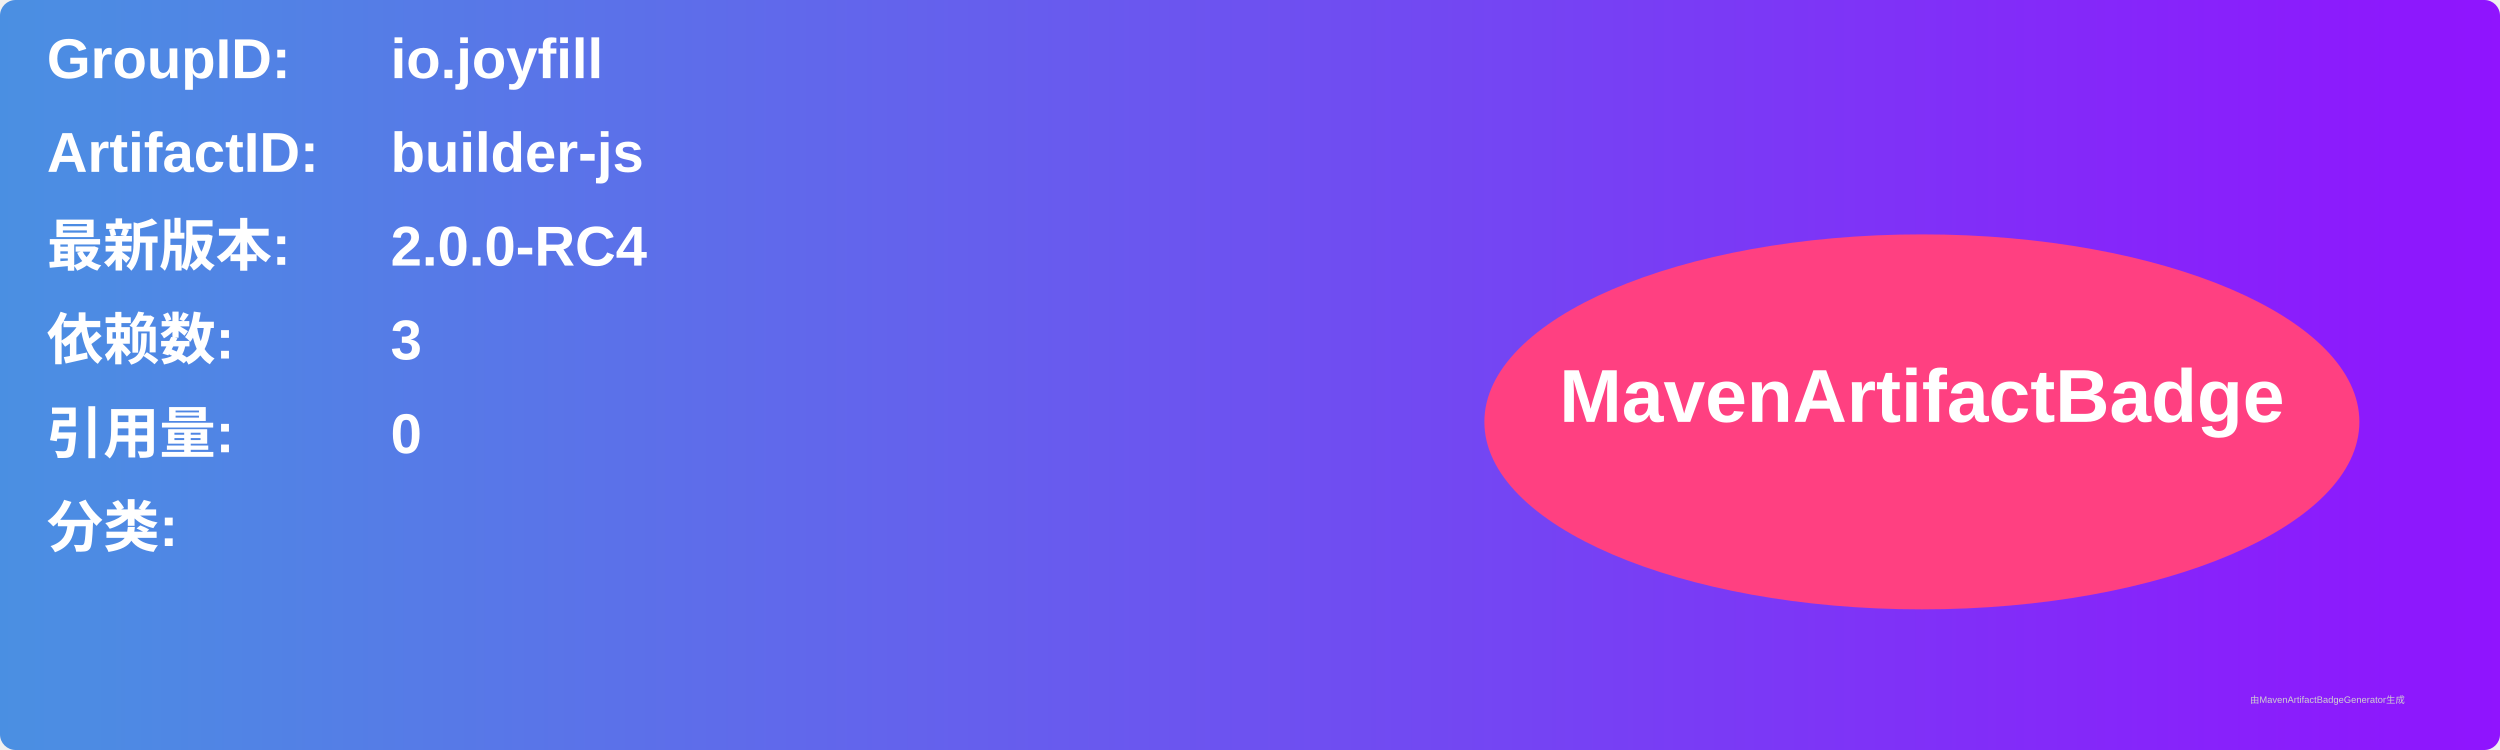
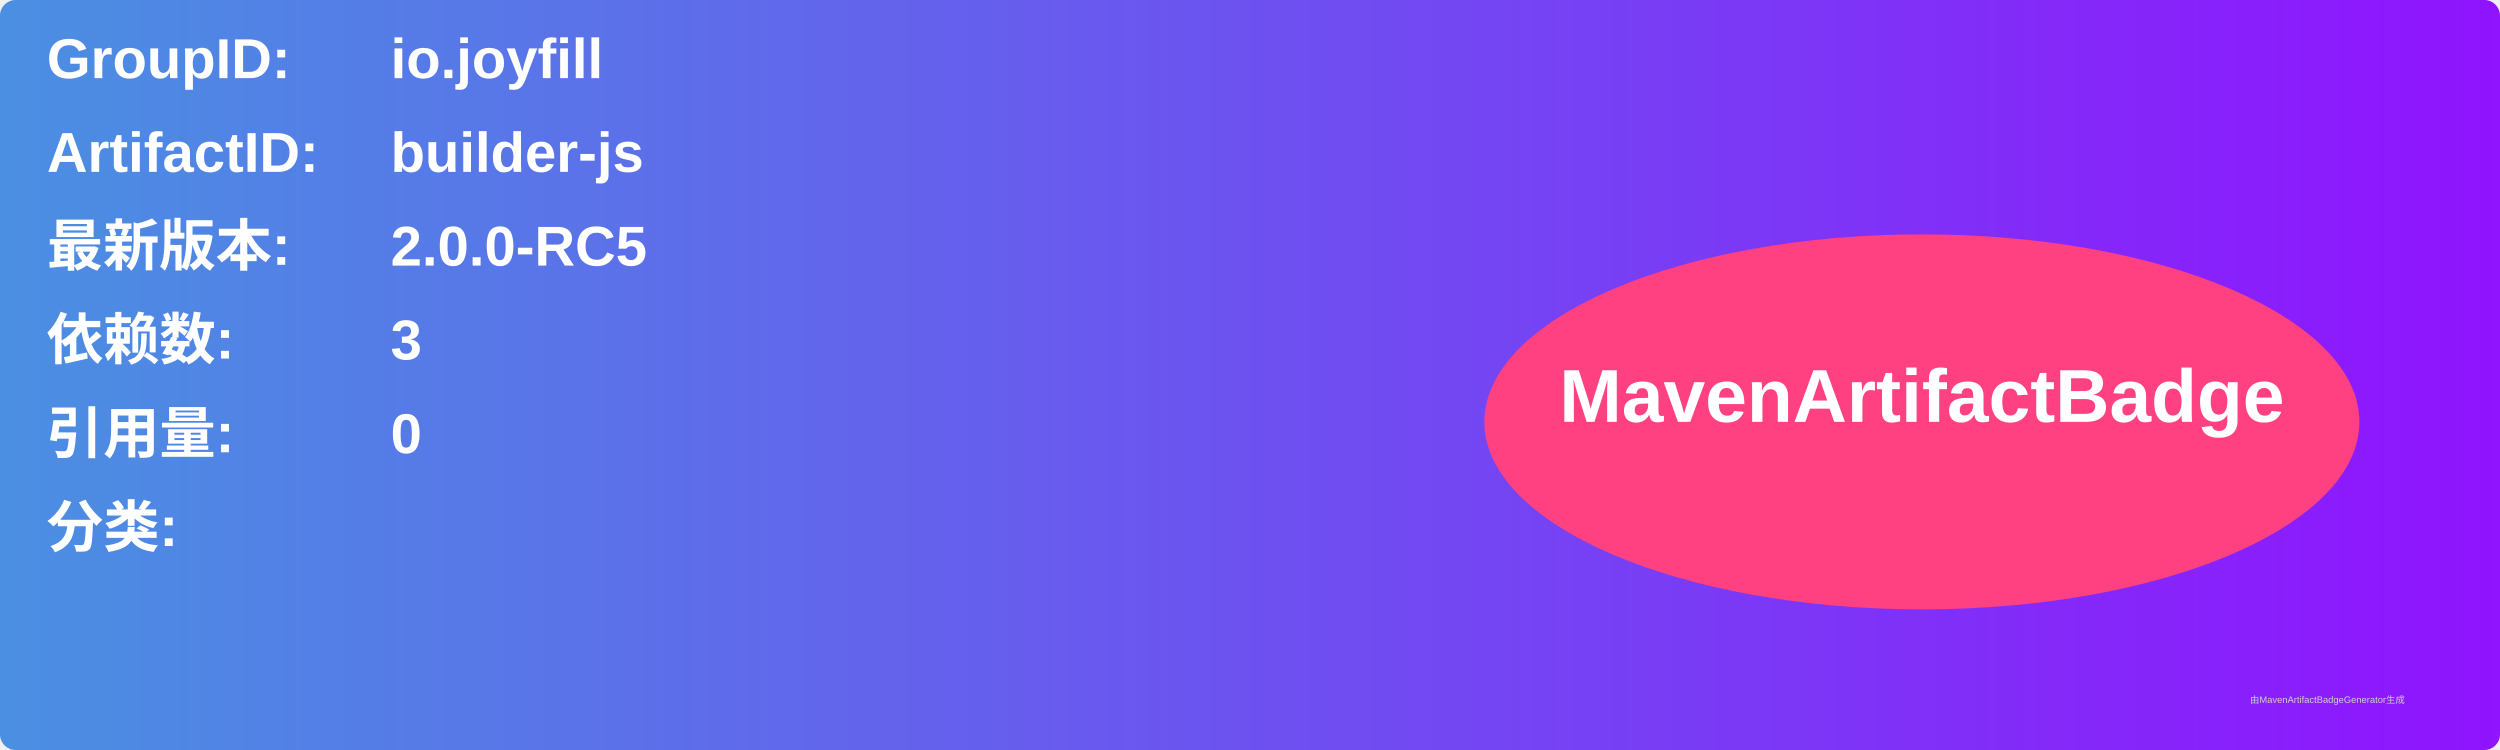
<svg xmlns="http://www.w3.org/2000/svg" width="800" height="240" viewBox="0 0 800 240">
  <linearGradient id="grad" x1="0%" y1="0%" x2="100%" y2="0%">
    <stop offset="0%" stop-color="#4a90e2" />
    <stop offset="100%" stop-color="#9013fe" />
  </linearGradient>
  <rect width="100%" height="100%" rx="5" ry="5" fill="url(#grad)" />
  <g transform="translate(15, 15)">
    <text x="0" y="10" font-family="Arial" font-size="18" fill="white" font-weight="bold" width="260">GroupID:</text>
    <text x="110" y="10" font-family="Arial" font-size="18" fill="white" font-weight="bold" width="460">io.joyfill</text>
    <text x="0" y="40" font-family="Arial" font-size="18" fill="white" font-weight="bold" width="260">ArtifactID:</text>
    <text x="110" y="40" font-family="Arial" font-size="18" fill="white" font-weight="bold" width="460">builder-js</text>
    <text x="0" y="70" font-family="Arial" font-size="18" fill="white" font-weight="bold">最新版本:</text>
    <text x="110" y="70" font-family="Arial" font-size="18" fill="white" font-weight="bold">
-       <tspan font-weight="bold">2.0.0-RC4</tspan>
+       <tspan font-weight="bold">2.0.0-RC5</tspan>
    </text>
    <text x="0" y="100" font-family="Arial" font-size="18" fill="white" font-weight="bold">依赖数: </text>
    <text x="110" y="100" font-family="Arial" font-size="18" fill="white">
      <tspan font-weight="bold">3</tspan>
    </text>
    <text x="0" y="130" font-family="Arial" font-size="18" fill="white" font-weight="bold">引用量: </text>
    <text x="110" y="130" font-family="Arial" font-size="18" fill="white">
      <tspan font-weight="bold">0</tspan>
    </text>
    <text x="0" y="160" font-family="Arial" font-size="18" fill="white" font-weight="bold">分类:</text>
    <text x="10" y="190" font-family="Arial" font-size="10" fill="white">
      <tspan font-weight="bold" />
    </text>
    <ellipse cx="600" cy="120" rx="140" ry="60" fill="#ff4081" />
    <text x="600" y="120" text-anchor="middle" font-family="Arial" font-size="24" fill="white" font-weight="bold">MavenArtifactBadge</text>
  </g>
  <text x="720" y="225" font-family="Arial" font-size="3" fill="#d0d0d0">由MavenArtifactBadgeGenerator生成</text>
</svg>
